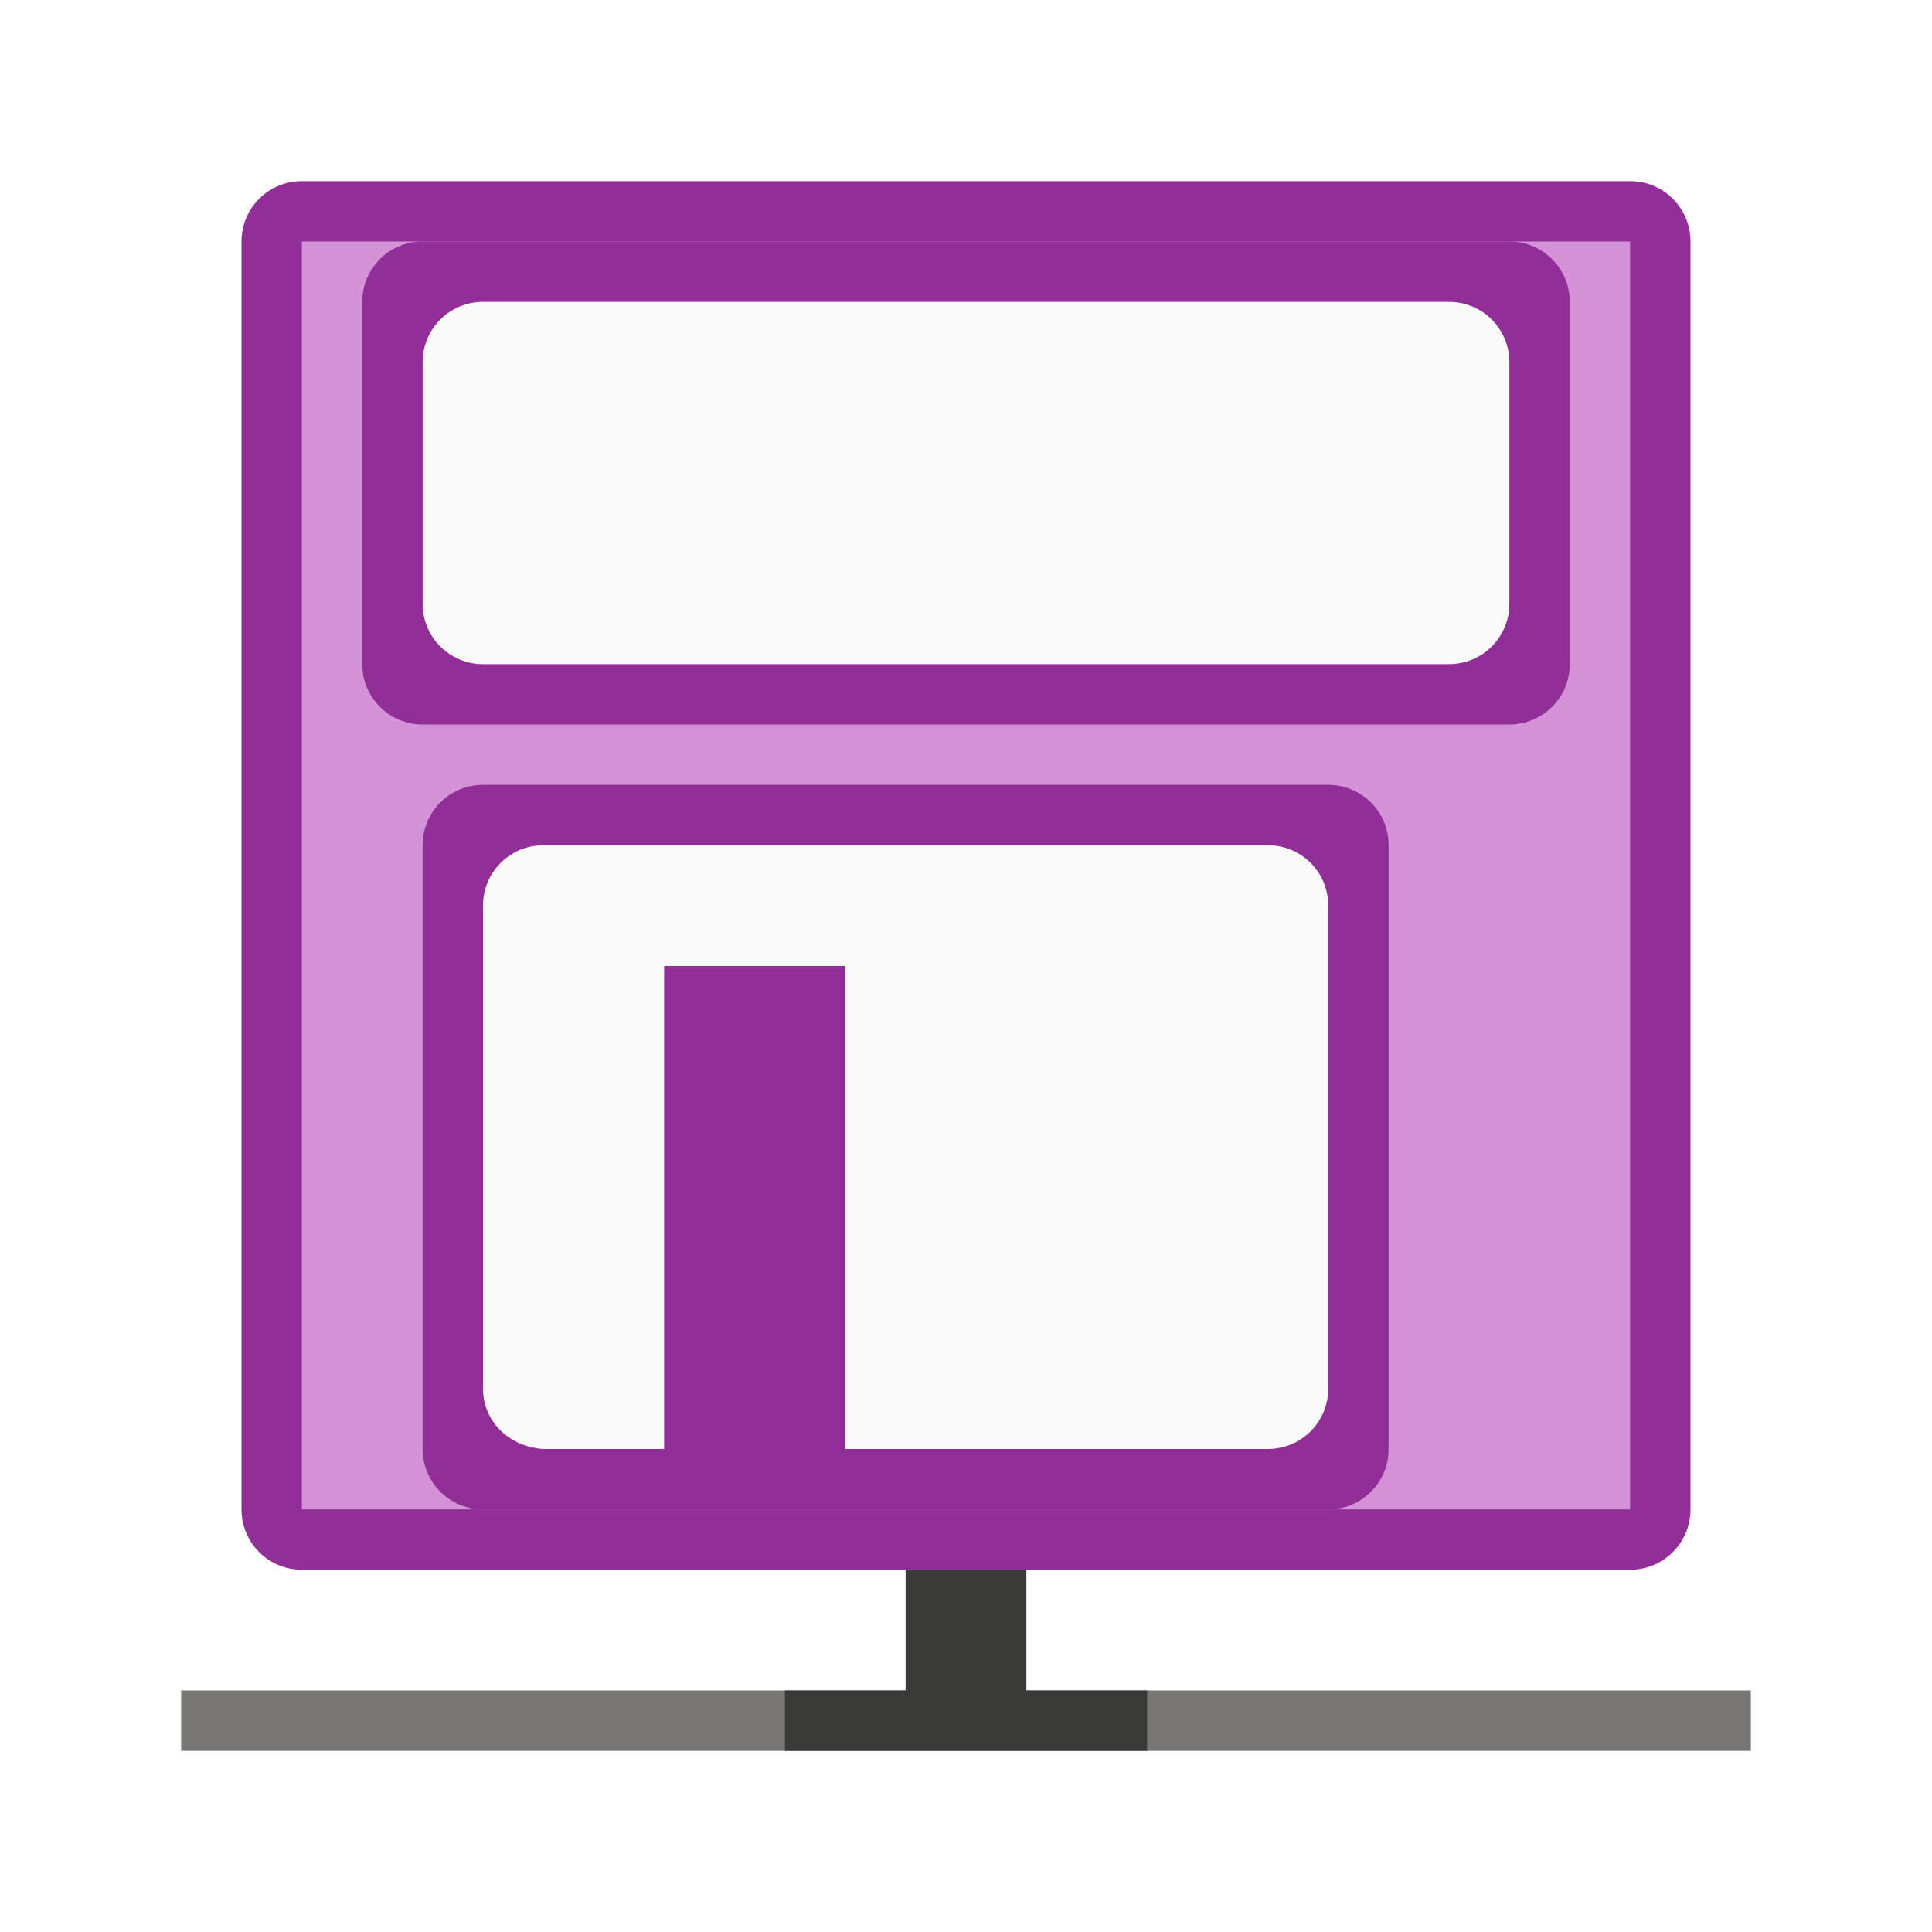
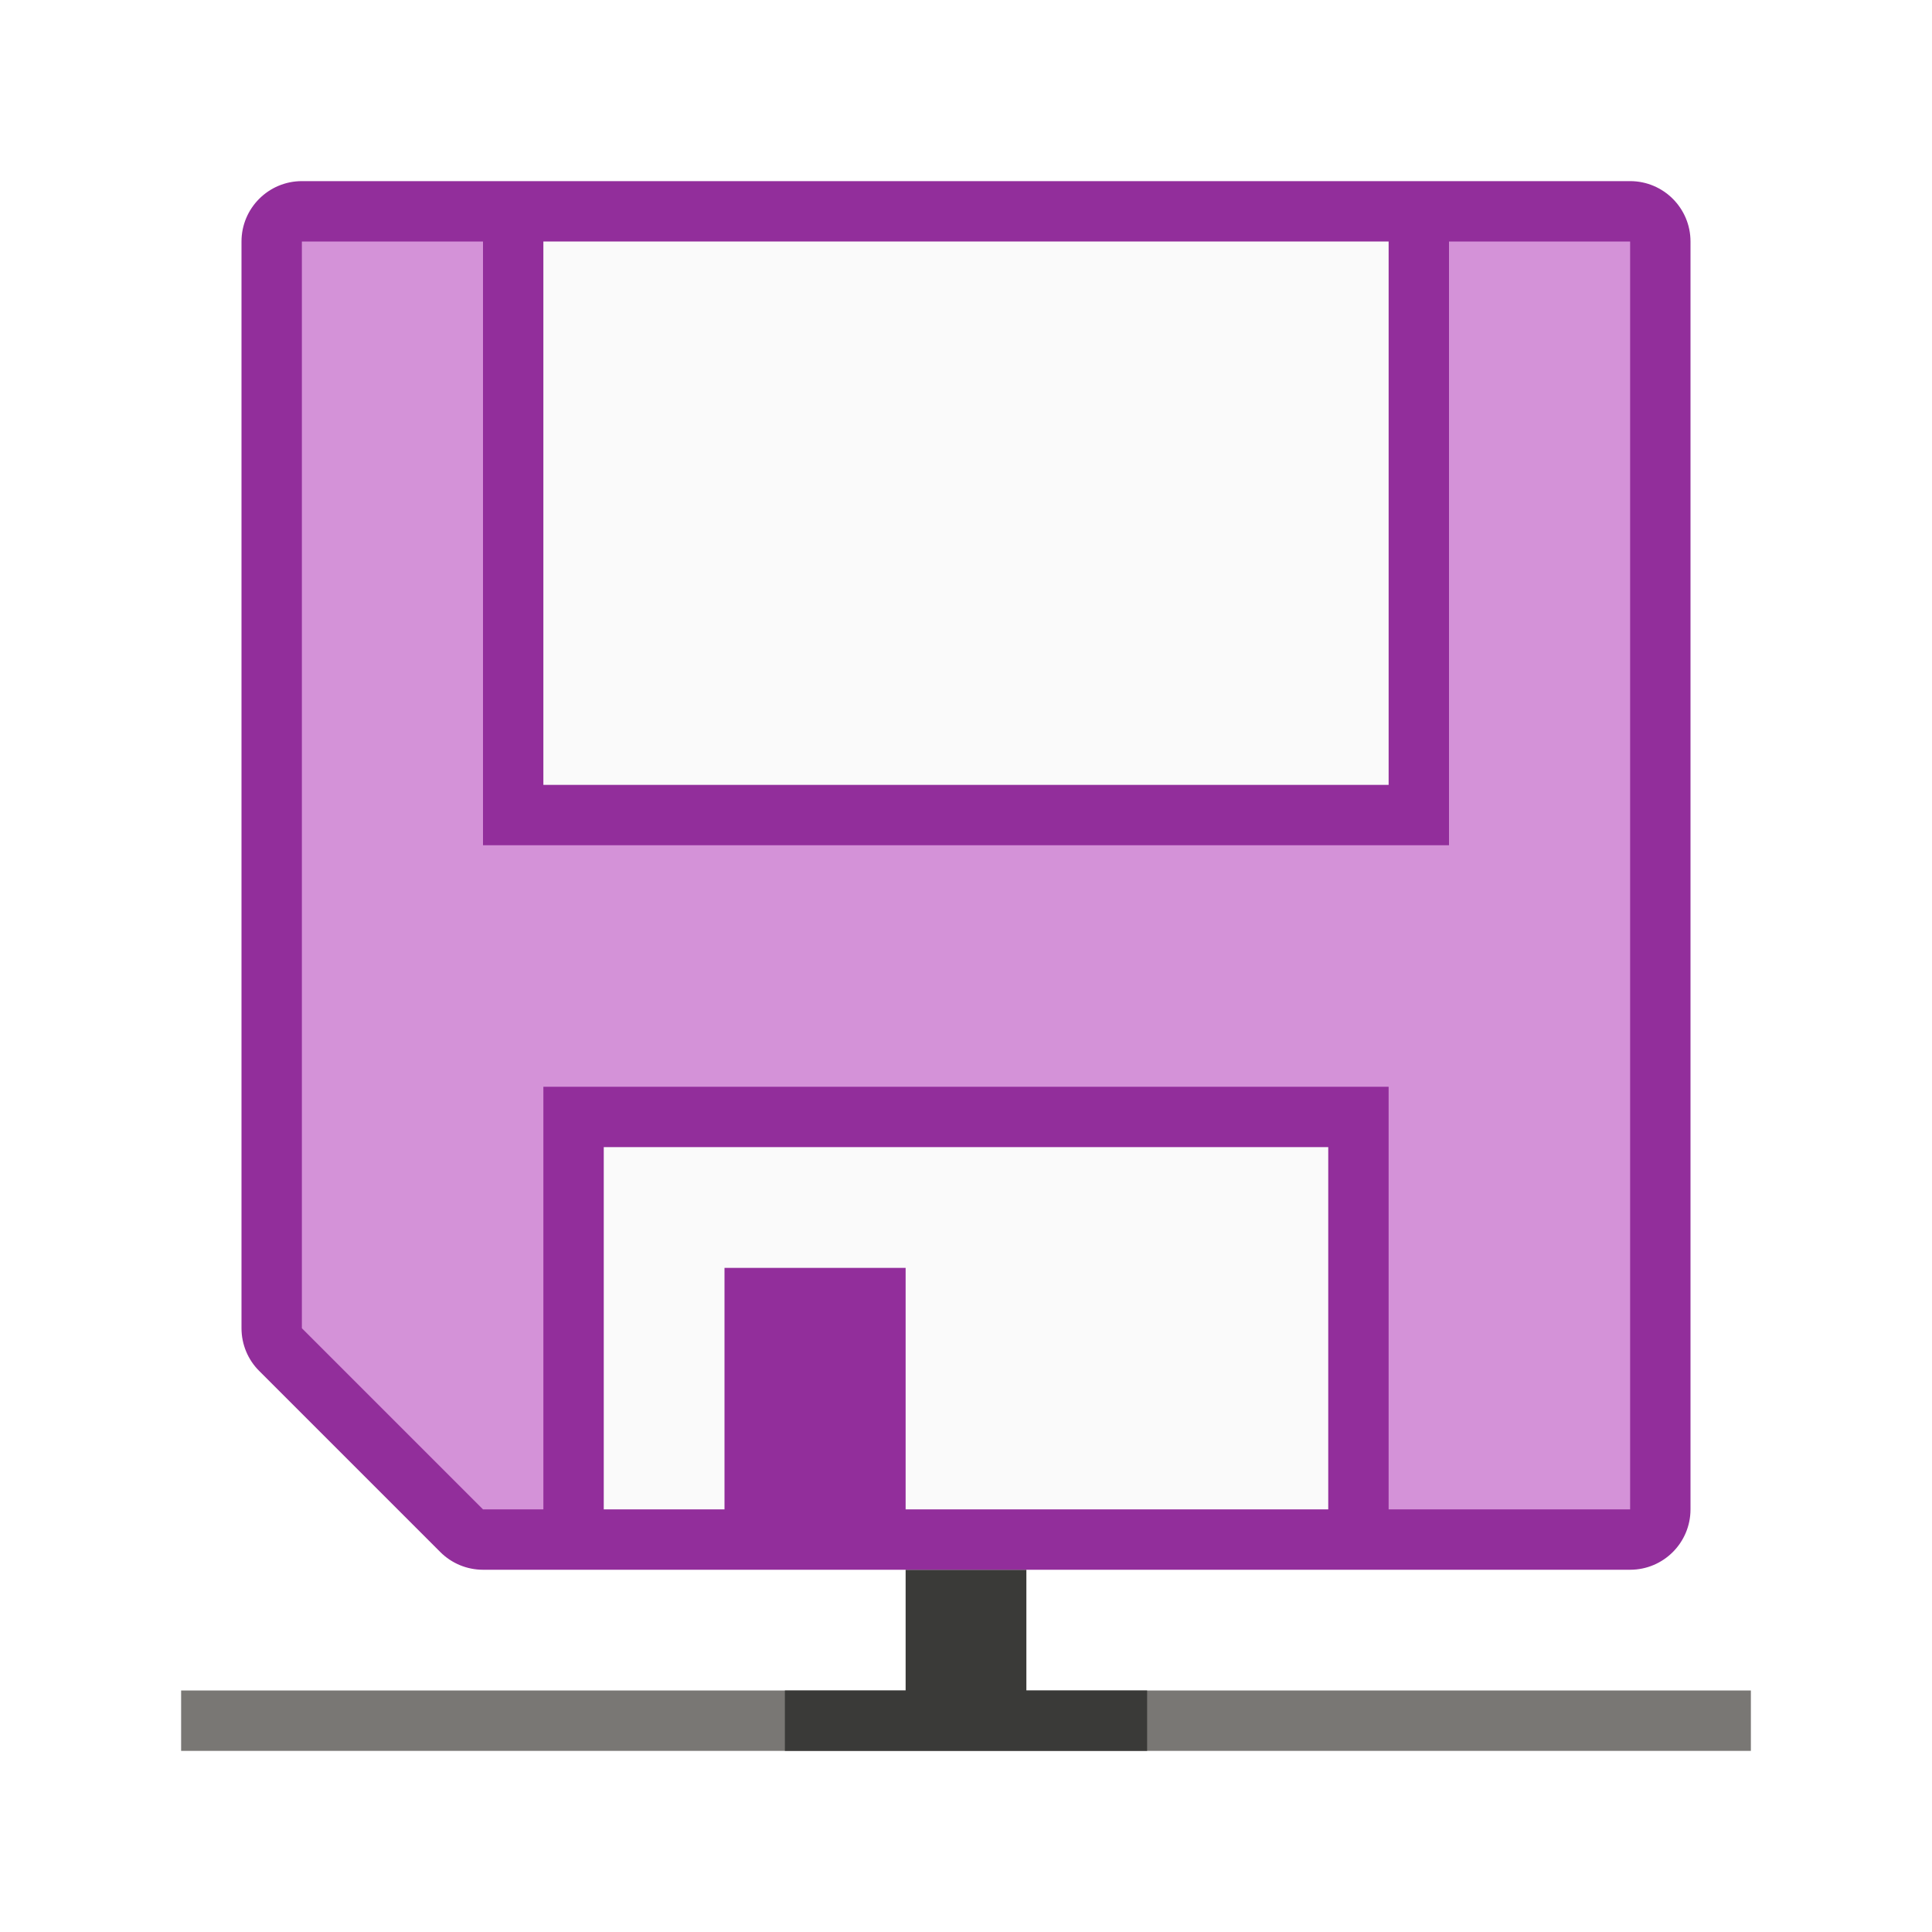
<svg xmlns="http://www.w3.org/2000/svg" viewBox="0 0 32 32">
  <path d="m3 28h26v1h-26z" fill="#797774" />
  <path d="m15 26v2h-2v1h6v-1h-2v-2z" fill="#3a3a38" />
-   <path d="m5 3h22c.554 0 1 .446 1 1v21c0 .554-.446 1-1 1h-22c-.554 0-1-.446-1-1v-21c0-.554.446-1 1-1z" fill="#922e98" />
-   <path d="m5 4h22v21h-22z" fill="#d492d8" />
-   <path d="m7 4c-.554 0-1 .446-1 1v6c0 .554.446 1 1 1h18c.554 0 1-.446 1-1v-6c0-.554-.446-1-1-1zm1 9c-.554 0-1 .446-1 1v10c0 .554.446 1 1 1h14c.554 0 1-.446 1-1v-10c0-.554-.446-1-1-1z" fill="#922e98" />
-   <g fill="#fafafa">
-     <path d="m9 14c-.554 0-1 .446-1 1v8c0 .554.447.968 1 1h2v-8h3v8h7c.554 0 1-.446 1-1v-8c0-.554-.446-1-1-1z" />
-     <path d="m8 5h16c.554 0 1 .446 1 1v4c0 .554-.446 1-1 1h-16c-.554 0-1-.446-1-1v-4c0-.554.446-1 1-1z" />
-   </g>
+   <path d="m5 3c-.552 0-1.0.448-1 1v18c0.0.265.105.52.293.707l3 3c.188.188.442.293.707.293h19c.552-0.0 1-.448 1-1v-21c-0-.552-.448-1-1-1z" fill="#922e9b" />
+   <path d="m5 4v18l3 3h1v-7h14v7h4v-21h-3v10h-16v-10z" fill="#d492d8" />
+   <path d="m9 4v9h14v-9zm1 15v6h2v-4h3v4h7v-6z" fill="#fafafa" />
</svg>
